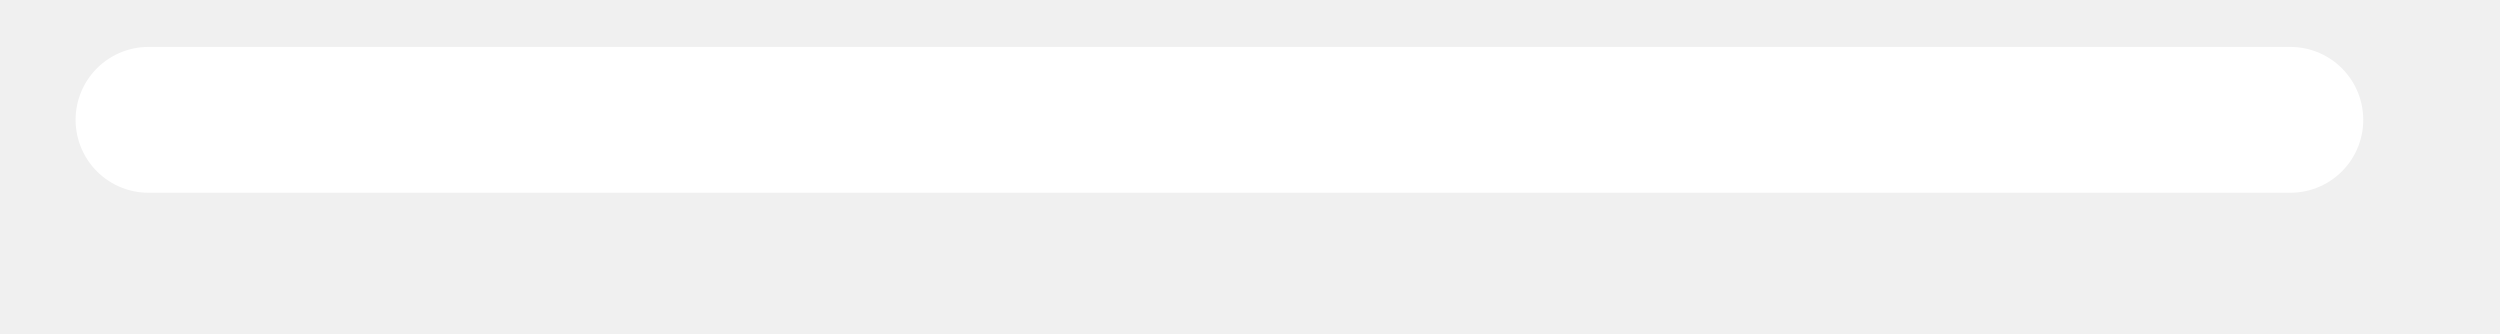
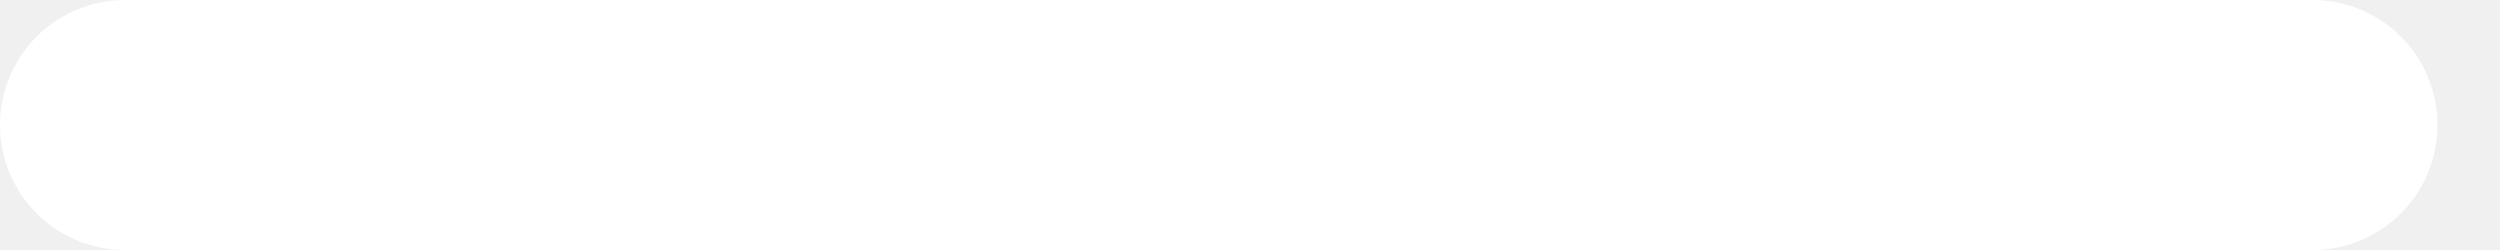
- <svg xmlns="http://www.w3.org/2000/svg" width="15" height="2" viewBox="0 0 15 2" fill="none">
-   <path d="M0.891 0.719H13.742" stroke="white" stroke-width="0.875" stroke-linecap="round" />
+ <svg xmlns="http://www.w3.org/2000/svg" width="20" height="2" viewBox="0 0 20 2" fill="none">
+   <path d="M1 1H18.5" stroke="white" stroke-width="2" stroke-linecap="round" />
</svg>
